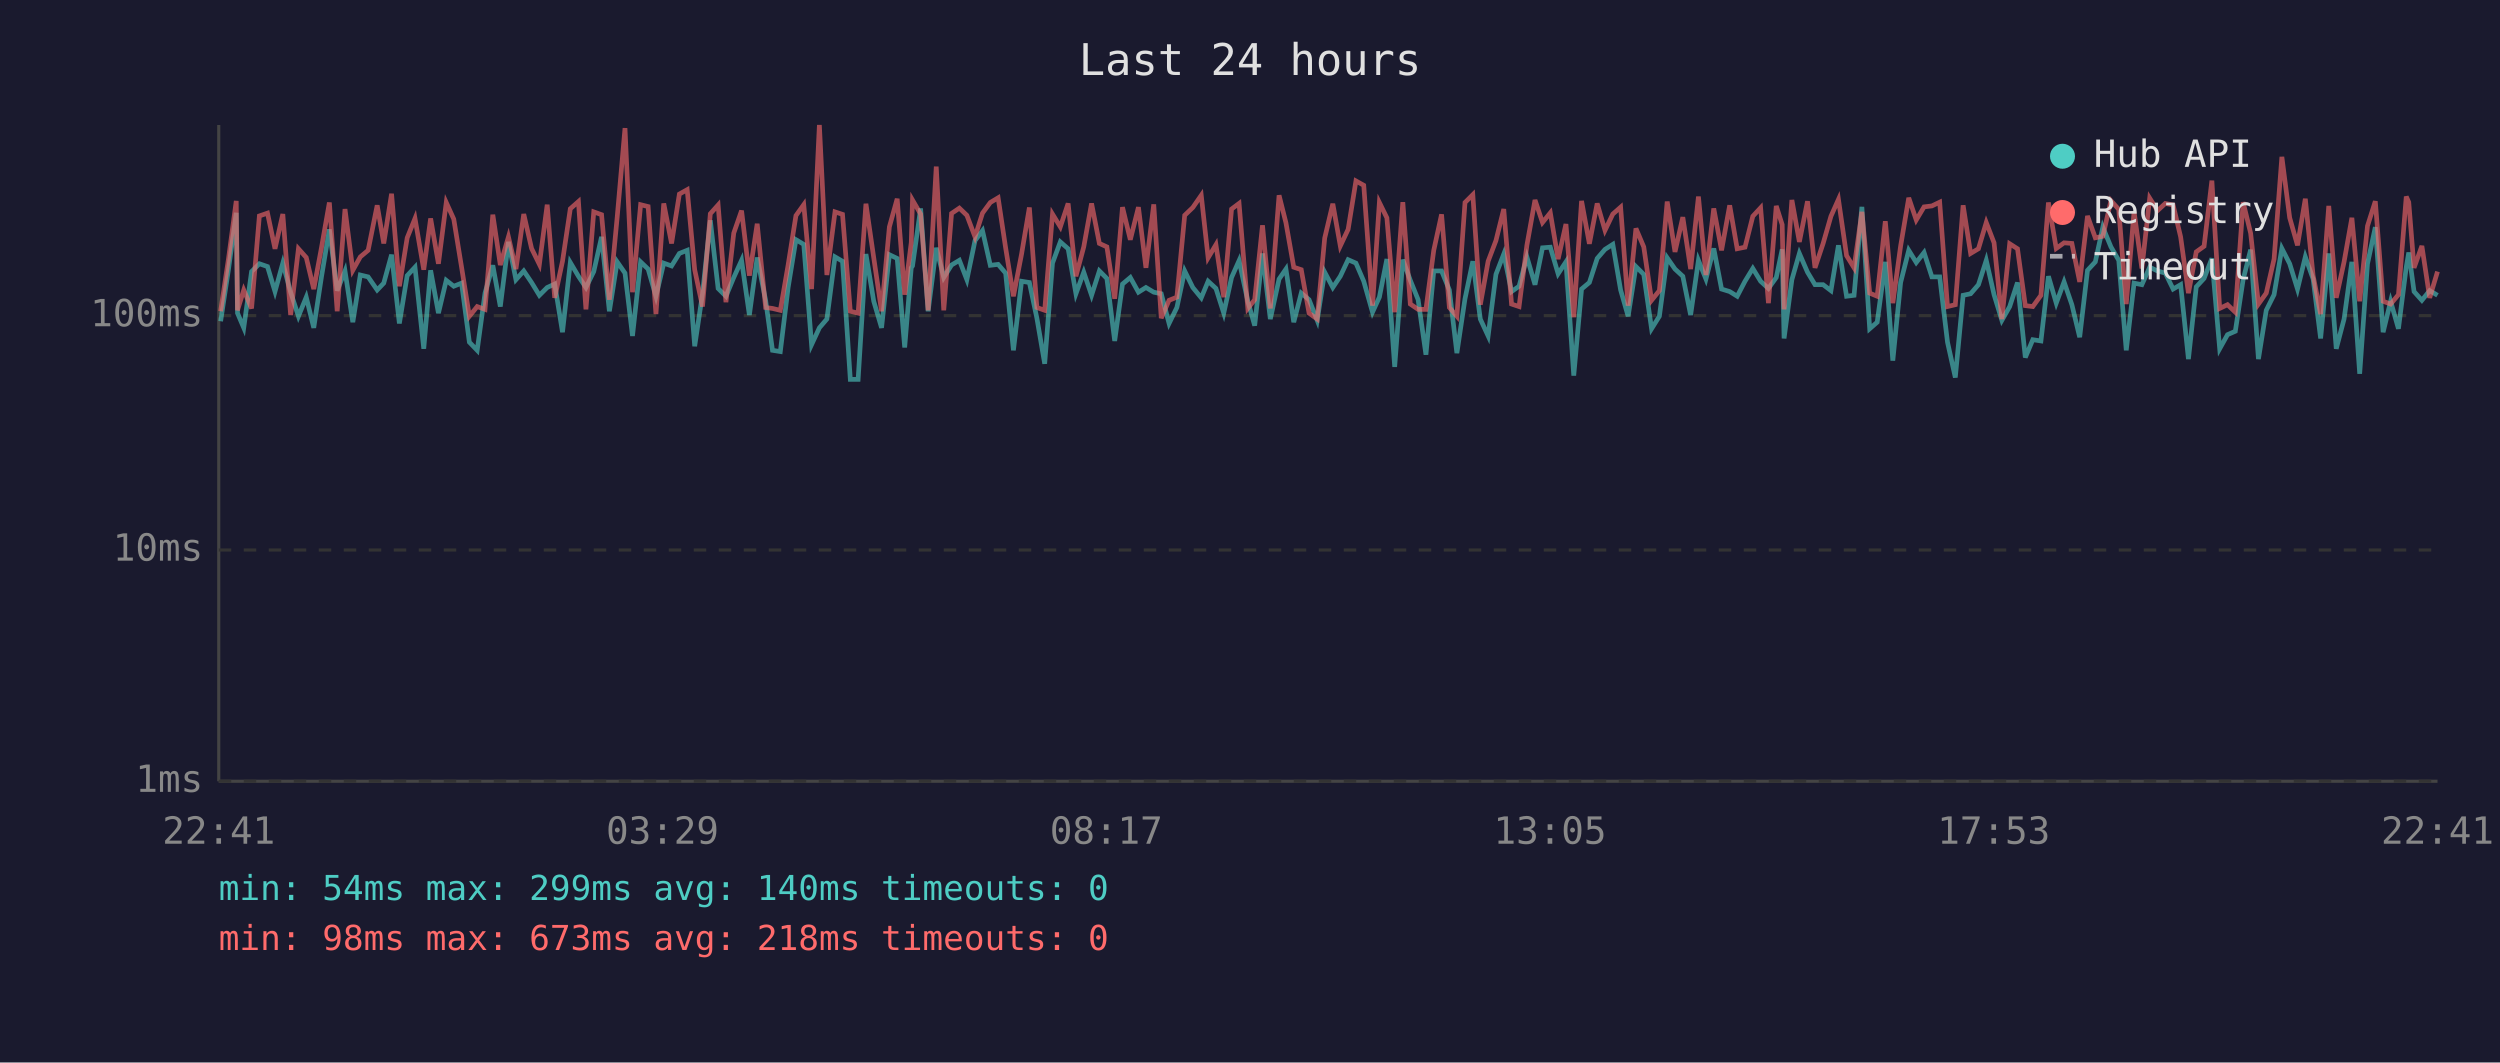
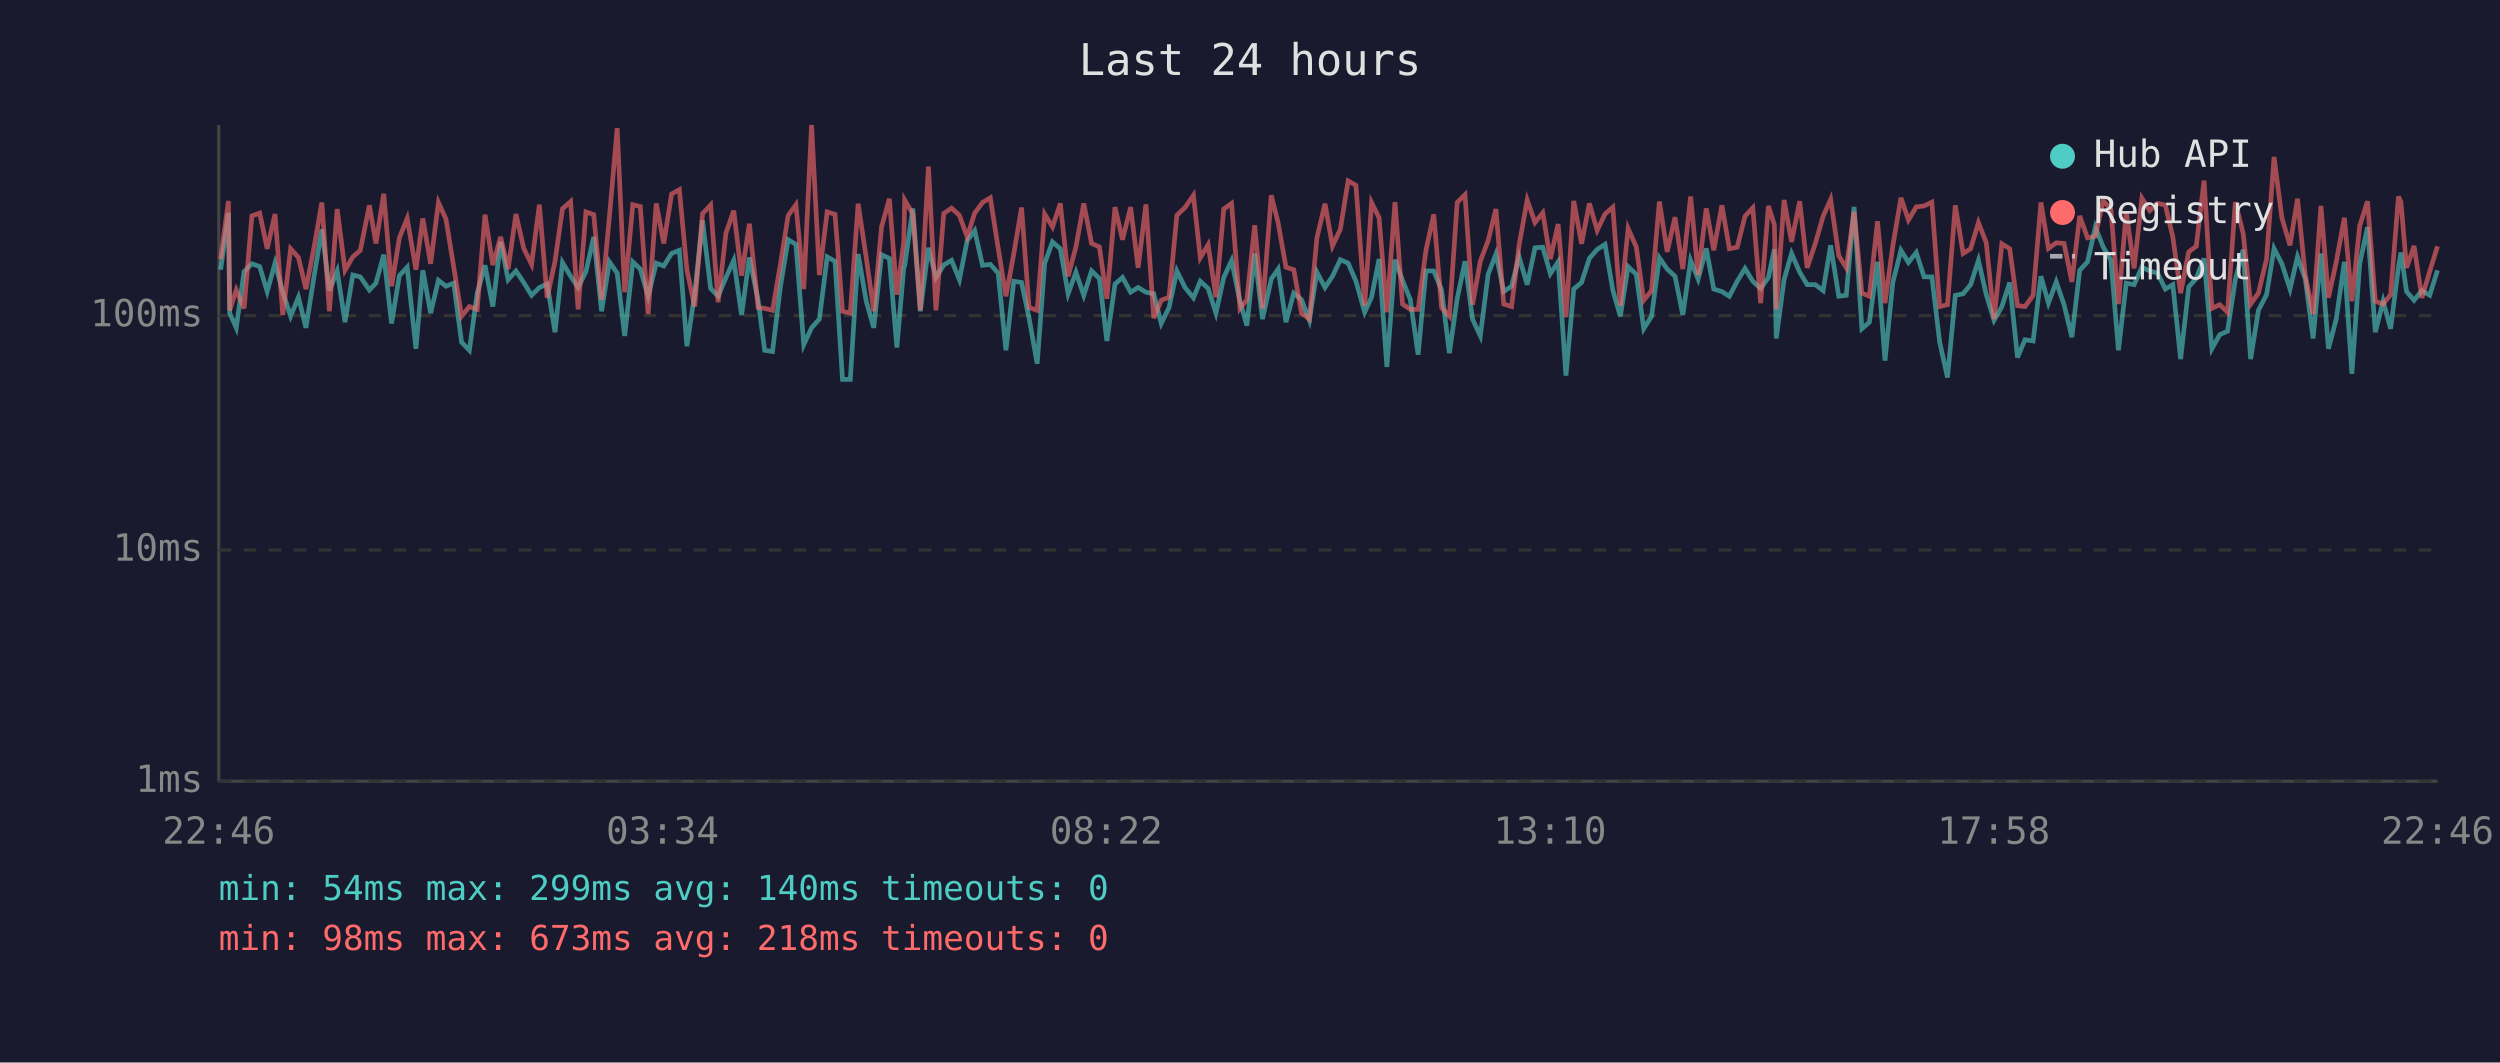
<svg xmlns="http://www.w3.org/2000/svg" viewBox="0 0 800 340" font-family="monospace" font-size="12">
  <rect width="800" height="340" fill="#1a1a2e" />
  <text x="400" y="24" fill="#e0e0e0" font-size="14" text-anchor="middle">Last 24 hours</text>
  <line x1="70" y1="40" x2="70" y2="250" stroke="#444" stroke-width="1" />
  <line x1="70" y1="250" x2="780" y2="250" stroke="#444" stroke-width="1" />
  <line x1="70" y1="250" x2="780" y2="250" stroke="#333" stroke-width="1" stroke-dasharray="4" />
  <text x="65" y="250" fill="#888" text-anchor="end" dominant-baseline="middle">1ms</text>
  <line x1="70" y1="176" x2="780" y2="176" stroke="#333" stroke-width="1" stroke-dasharray="4" />
  <text x="65" y="176" fill="#888" text-anchor="end" dominant-baseline="middle">10ms</text>
  <line x1="70" y1="101" x2="780" y2="101" stroke="#333" stroke-width="1" stroke-dasharray="4" />
  <text x="65" y="101" fill="#888" text-anchor="end" dominant-baseline="middle">100ms</text>
-   <text x="70" y="270" fill="#888" text-anchor="middle">22:41</text>
-   <text x="212" y="270" fill="#888" text-anchor="middle">03:29</text>
-   <text x="354" y="270" fill="#888" text-anchor="middle">08:17</text>
-   <text x="496" y="270" fill="#888" text-anchor="middle">13:05</text>
-   <text x="638" y="270" fill="#888" text-anchor="middle">17:53</text>
-   <text x="780" y="270" fill="#888" text-anchor="middle">22:41</text>
-   <polyline points="70.6,102.8 73.1,86.3 75.6,68.1 76.0,100.2 78.0,104.9 80.5,86.9 83.0,84.4 85.6,85.3 88.0,93.3 90.5,84.2 93.0,93.5 95.5,101.2 98.0,95.1 100.4,104.9 102.9,88.4 105.4,73.4 107.9,93.0 110.4,86.7 112.9,103.1 115.3,88.0 117.8,88.6 120.7,92.8 122.8,90.6 125.3,81.5 127.8,103.5 130.3,88.2 132.8,85.5 135.6,111.6 137.8,86.5 140.3,100.2 142.8,89.7 145.2,91.6 147.7,90.6 150.2,109.5 152.7,112.1 155.2,93.8 157.7,84.9 160.1,98.1 162.7,77.4 165.1,89.5 167.6,86.7 170.1,90.4 172.6,94.5 175.1,92.0 177.5,90.9 180.0,106.3 182.5,84.0 185.1,88.4 187.5,92.0 190.0,86.9 192.5,75.8 195.0,99.6 197.5,83.8 200.0,87.4 202.4,107.5 205.0,83.8 207.4,86.1 209.9,94.8 212.4,84.2 214.9,85.1 217.4,81.1 219.9,80.1 222.3,110.8 224.8,94.0 227.3,70.5 229.8,92.3 232.3,94.8 234.8,88.8 237.3,83.3 239.8,100.8 242.3,82.4 245.0,96.1 247.2,112.1 249.7,112.5 252.2,92.0 254.7,76.7 257.2,78.2 259.7,110.3 262.2,104.9 264.6,102.1 267.2,82.2 269.6,83.6 272.1,121.4 274.6,121.4 277.1,81.3 279.6,96.4 282.1,104.9 284.6,81.5 287.1,82.7 289.5,111.2 291.6,85.7 292.0,85.1 294.6,66.7 297.0,99.6 299.6,79.3 302.0,88.8 304.5,84.8 307.0,83.3 309.4,89.5 312.0,77.0 314.4,73.8 316.9,84.9 319.4,84.6 321.8,87.4 324.3,112.1 326.9,90.0 329.4,90.4 331.8,101.8 334.3,116.4 336.8,84.2 339.3,77.4 341.8,79.6 344.3,94.0 346.8,87.1 349.3,94.5 351.8,86.7 354.2,89.1 356.7,109.1 359.2,90.9 361.7,88.8 364.3,93.5 366.7,92.0 369.2,93.5 371.6,94.0 374.1,103.5 376.6,98.4 379.1,86.7 381.7,92.0 384.4,95.3 386.6,90.0 389.1,92.3 391.6,100.2 394.1,88.8 396.5,83.4 399.3,96.4 401.5,104.2 404.0,81.1 406.5,102.1 409.3,89.3 411.5,86.1 414.0,103.1 416.4,93.8 418.9,95.9 421.5,102.5 423.9,87.1 426.5,92.0 428.9,88.4 431.4,83.1 433.9,84.2 436.4,90.0 439.2,99.9 441.4,95.1 443.8,82.9 446.3,117.4 448.9,83.1 451.3,89.7 453.8,95.9 456.3,113.5 458.8,86.7 461.3,86.7 463.8,92.8 466.2,113.0 468.8,95.6 471.3,83.6 473.7,102.1 476.2,107.5 478.7,87.8 481.2,81.3 483.7,93.3 486.1,91.6 488.6,82.2 491.2,91.1 493.6,79.3 496.1,79.1 498.6,87.6 501.1,83.8 503.6,120.2 506.1,92.5 508.6,90.4 511.1,82.7 513.6,79.8 516.1,78.2 518.6,92.8 521.0,101.2 523.5,85.3 526.0,87.8 528.5,105.2 531.0,101.2 533.5,82.5 536.0,86.1 538.5,88.4 541.0,100.8 543.5,83.3 545.9,89.3 548.4,79.5 550.9,92.5 553.5,93.3 555.9,94.8 558.4,90.0 560.9,85.9 563.4,90.0 565.9,92.3 568.4,88.8 570.3,79.8 570.9,108.3 573.4,89.5 575.8,81.1 578.4,87.1 580.8,91.1 583.4,91.1 585.9,93.0 588.3,78.5 590.9,94.8 593.3,94.5 595.8,66.2 598.3,105.2 600.7,103.1 603.3,83.8 605.7,115.4 608.2,90.4 610.8,80.1 613.2,84.0 615.7,80.8 618.2,88.6 620.7,88.6 623.2,109.5 625.7,120.8 628.2,94.5 630.6,94.0 633.1,91.1 635.6,83.3 638.1,94.3 640.6,102.5 643.1,98.1 645.6,90.4 648.1,114.4 650.5,108.7 653.1,109.1 655.5,88.4 658.0,97.0 660.5,90.2 663.0,97.5 665.5,107.9 668.0,86.5 670.5,83.8 672.9,72.7 675.5,79.0 678.0,83.3 680.4,112.1 682.9,90.6 685.4,91.1 687.9,85.5 690.4,86.7 692.9,87.4 695.4,92.5 697.8,91.1 700.3,114.9 702.8,91.8 705.3,89.1 707.8,82.7 710.3,111.6 712.8,107.1 715.3,106.0 717.8,89.5 720.2,79.9 722.7,114.9 725.2,99.3 727.7,94.3 730.2,79.5 732.7,84.4 735.2,92.5 737.7,82.2 740.2,89.3 742.6,108.3 745.2,81.1 747.6,111.6 750.1,102.1 752.6,83.8 755.1,119.6 757.6,84.4 760.1,72.7 762.6,106.3 765.0,96.4 767.5,105.2 770.0,85.5 770.8,80.8 772.5,93.3 775.0,96.1 777.5,93.0 780.0,94.5" fill="none" stroke="#4ecdc4" stroke-width="1.5" opacity="0.6" />
-   <polyline points="70.6,99.6 73.1,82.9 75.6,64.3 76.0,99.3 78.0,92.8 80.5,98.7 83.0,69.1 85.6,68.2 88.0,79.6 90.5,68.5 93.0,100.8 95.5,79.6 98.0,82.4 100.4,92.5 102.9,79.1 105.4,64.8 107.9,99.6 110.4,66.9 112.9,86.5 115.3,82.2 117.8,80.1 120.7,65.7 122.8,77.9 125.3,62.0 127.8,91.6 130.3,76.1 132.8,69.9 135.6,86.3 137.8,69.9 140.3,84.4 142.8,64.8 145.2,70.1 147.7,85.5 150.2,101.2 152.7,98.1 155.2,99.0 157.7,68.7 160.1,84.8 162.7,75.8 165.1,86.1 167.6,68.5 170.1,79.5 172.6,84.6 175.1,65.5 177.5,95.3 180.0,83.6 182.5,66.8 185.1,64.5 187.5,99.0 190.0,67.8 192.5,68.7 195.0,95.9 197.5,69.5 200.0,41.0 202.4,93.5 205.0,65.5 207.4,66.1 209.9,100.5 212.4,65.1 214.9,77.9 217.4,62.1 219.9,60.7 222.3,86.3 224.8,98.1 227.3,68.4 229.8,65.6 232.3,96.7 234.8,74.6 237.3,67.4 239.8,88.2 242.3,71.6 245.0,98.4 247.2,98.7 249.7,99.3 252.2,84.8 254.7,69.0 257.2,65.5 259.7,92.5 262.2,40.0 264.6,88.0 267.2,67.8 269.6,68.6 272.1,99.6 274.6,100.2 277.1,65.2 279.6,82.5 282.1,99.6 284.6,72.6 287.1,63.6 289.5,94.3 291.6,77.6 292.0,64.0 294.6,68.5 297.0,99.3 299.6,53.3 302.0,99.3 304.5,68.3 307.0,66.6 309.4,68.9 312.0,75.8 314.4,68.2 316.9,64.8 319.4,63.3 321.8,79.3 324.3,94.8 326.9,81.3 329.4,66.4 331.8,98.4 334.3,99.3 336.8,68.5 339.3,72.6 341.8,65.1 344.3,88.4 346.8,79.0 349.3,65.1 351.8,77.9 354.2,79.0 356.7,95.6 359.2,66.3 361.7,76.7 364.3,66.3 366.7,85.7 369.2,65.4 371.6,101.8 374.1,96.1 376.6,95.1 379.1,68.9 381.7,66.4 384.4,62.5 386.6,82.5 389.1,78.3 391.6,95.1 394.1,66.9 396.5,65.1 399.3,98.7 401.5,95.9 404.0,72.1 406.5,98.7 409.3,62.5 411.5,71.3 414.0,85.5 416.4,86.3 418.9,100.2 421.5,102.1 423.9,76.2 426.5,65.2 428.9,78.7 431.4,73.4 433.9,57.9 436.4,59.3 439.2,97.8 441.4,64.8 443.8,69.7 446.3,99.9 448.9,64.7 451.3,97.3 453.8,99.0 456.3,99.0 458.8,80.1 461.3,68.6 463.8,98.4 466.2,101.2 468.8,64.8 471.3,62.3 473.7,97.5 476.2,83.6 478.7,77.0 481.2,66.9 483.7,97.3 486.1,98.1 488.6,78.5 491.2,64.0 493.6,71.2 496.1,68.1 498.6,82.9 501.1,71.7 503.6,101.5 506.1,64.3 508.6,78.0 511.1,65.1 513.6,73.7 516.1,68.5 518.6,66.3 521.0,97.8 523.5,73.1 526.0,79.0 528.5,96.1 531.0,93.0 533.5,64.5 536.0,80.6 538.5,69.5 541.0,86.1 543.5,62.9 545.9,88.0 548.4,66.7 550.9,80.1 553.5,65.7 555.9,79.6 558.4,79.1 560.9,69.2 563.4,66.5 565.9,97.0 568.4,65.9 570.3,71.9 570.9,99.0 573.4,64.0 575.8,77.4 578.4,64.4 580.8,85.7 583.4,77.9 585.9,69.2 588.3,63.8 590.9,81.8 593.3,85.7 595.8,67.8 598.3,93.8 600.7,94.8 603.3,70.8 605.7,97.0 608.2,78.7 610.8,63.3 613.2,70.4 615.7,66.2 618.2,65.9 620.7,64.7 623.2,98.1 625.7,97.5 628.2,65.7 630.6,81.1 633.1,79.6 635.6,71.2 638.1,77.7 640.6,102.1 643.1,78.0 645.6,79.6 648.1,97.8 650.5,98.1 653.1,94.5 655.5,64.8 658.0,79.5 660.5,77.7 663.0,77.9 665.5,90.2 668.0,69.1 670.5,76.1 672.9,75.6 675.5,64.2 678.0,67.0 680.4,97.3 682.9,67.7 685.4,85.9 687.9,63.4 690.4,67.4 692.9,65.1 695.4,65.6 697.8,75.8 700.3,93.8 702.8,80.6 705.3,78.8 707.8,57.8 710.3,98.7 712.8,97.5 715.3,99.9 717.8,64.7 720.2,74.6 722.7,97.3 725.2,93.8 727.7,82.9 730.2,50.2 732.7,69.7 735.2,78.5 737.7,63.6 740.2,88.2 742.6,100.5 745.2,65.9 747.6,95.3 750.1,83.8 752.6,69.7 755.1,96.4 757.6,72.3 760.1,64.4 762.6,96.4 765.0,97.3 767.5,94.3 770.0,62.9 770.8,64.7 772.5,85.7 775.0,78.7 777.5,95.3 780.0,86.9" fill="none" stroke="#ff6b6b" stroke-width="1.5" opacity="0.6" />
+   <text x="70" y="270" fill="#888" text-anchor="middle">22:46</text>
+   <text x="212" y="270" fill="#888" text-anchor="middle">03:34</text>
+   <text x="354" y="270" fill="#888" text-anchor="middle">08:22</text>
+   <text x="496" y="270" fill="#888" text-anchor="middle">13:10</text>
+   <text x="638" y="270" fill="#888" text-anchor="middle">17:58</text>
+   <text x="780" y="270" fill="#888" text-anchor="middle">22:46</text>
+   <polyline points="70.6,86.3 73.1,68.1 73.5,100.2 75.6,104.9 78.1,86.9 80.6,84.4 83.1,85.3 85.5,93.3 88.0,84.2 90.5,93.5 93.0,101.2 95.5,95.1 97.9,104.9 100.5,88.4 103.0,73.4 105.4,93.0 107.9,86.7 110.4,103.1 112.9,88.0 115.3,88.6 118.2,92.8 120.3,90.6 122.8,81.5 125.3,103.5 127.8,88.2 130.3,85.5 133.1,111.6 135.3,86.5 137.8,100.2 140.3,89.7 142.7,91.6 145.2,90.6 147.7,109.5 150.2,112.1 152.7,93.8 155.2,84.9 157.7,98.1 160.2,77.4 162.6,89.5 165.1,86.7 167.6,90.4 170.1,94.5 172.6,92.0 175.1,90.9 177.6,106.3 180.0,84.0 182.6,88.4 185.0,92.0 187.5,86.9 190.0,75.8 192.5,99.6 195.0,83.8 197.5,87.4 199.9,107.5 202.5,83.8 204.9,86.1 207.4,94.8 210.0,84.2 212.4,85.1 214.9,81.1 217.4,80.1 219.8,110.8 222.3,94.0 224.8,70.5 227.4,92.3 229.8,94.8 232.3,88.8 234.8,83.3 237.3,100.8 239.8,82.4 242.6,96.1 244.7,112.1 247.2,112.5 249.7,92.0 252.2,76.7 254.7,78.2 257.2,110.3 259.7,104.9 262.2,102.1 264.7,82.2 267.2,83.6 269.6,121.4 272.1,121.4 274.6,81.3 277.2,96.4 279.6,104.9 282.1,81.5 284.6,82.7 287.0,111.2 289.2,85.7 289.5,85.1 292.1,66.7 294.5,99.6 297.1,79.3 299.5,88.8 302.0,84.8 304.5,83.3 307.0,89.5 309.5,77.0 311.9,73.8 314.4,84.9 316.9,84.6 319.4,87.4 321.9,112.1 324.4,90.0 326.9,90.4 329.3,101.8 331.9,116.4 334.3,84.2 336.8,77.4 339.3,79.6 341.8,94.0 344.3,87.1 346.8,94.5 349.3,86.7 351.8,89.1 354.2,109.1 356.8,90.9 359.2,88.8 361.8,93.5 364.2,92.0 366.7,93.5 369.2,94.0 371.6,103.5 374.1,98.4 376.6,86.7 379.2,92.0 381.9,95.3 384.1,90.0 386.6,92.3 389.1,100.2 391.6,88.8 394.1,83.4 396.8,96.4 399.0,104.2 401.5,81.1 404.0,102.1 406.8,89.3 409.0,86.1 411.5,103.1 414.0,93.8 416.5,95.9 419.0,102.5 421.4,87.1 424.0,92.0 426.4,88.4 428.9,83.1 431.4,84.2 433.9,90.0 436.7,99.9 438.9,95.1 441.3,82.9 443.8,117.4 446.4,83.1 448.8,89.7 451.3,95.9 453.8,113.5 456.3,86.7 458.8,86.7 461.3,92.8 463.8,113.0 466.3,95.6 468.8,83.6 471.2,102.1 473.7,107.5 476.2,87.8 478.7,81.3 481.2,93.3 483.7,91.6 486.1,82.2 488.7,91.1 491.2,79.3 493.7,79.1 496.1,87.6 498.6,83.8 501.1,120.2 503.6,92.5 506.1,90.4 508.6,82.7 511.1,79.8 513.6,78.2 516.1,92.8 518.5,101.2 521.0,85.3 523.6,87.8 526.0,105.2 528.5,101.2 531.0,82.5 533.5,86.1 536.0,88.4 538.5,100.8 541.0,83.3 543.4,89.3 546.0,79.5 548.4,92.5 551.0,93.3 553.4,94.8 555.9,90.0 558.4,85.9 560.9,90.0 563.4,92.3 565.9,88.8 567.8,79.8 568.4,108.3 570.9,89.5 573.3,81.1 575.9,87.1 578.3,91.1 580.9,91.1 583.4,93.0 585.8,78.5 588.4,94.8 590.8,94.5 593.3,66.2 595.8,105.2 598.2,103.1 600.8,83.8 603.2,115.4 605.7,90.4 608.3,80.1 610.7,84.0 613.2,80.8 615.7,88.6 618.2,88.6 620.7,109.5 623.2,120.8 625.7,94.5 628.2,94.0 630.6,91.1 633.1,83.3 635.6,94.3 638.1,102.5 640.6,98.1 643.1,90.4 645.6,114.4 648.0,108.7 650.6,109.1 653.1,88.4 655.5,97.0 658.0,90.2 660.5,97.5 663.0,107.9 665.5,86.5 668.0,83.8 670.5,72.7 673.0,79.0 675.5,83.3 677.9,112.1 680.4,90.6 682.9,91.1 685.4,85.5 687.9,86.7 690.4,87.4 692.9,92.5 695.3,91.1 697.8,114.9 700.4,91.8 702.8,89.1 705.3,82.7 707.8,111.6 710.3,107.1 712.8,106.0 715.3,89.5 717.8,79.9 720.2,114.9 722.7,99.3 725.3,94.3 727.7,79.5 730.2,84.4 732.8,92.5 735.2,82.2 737.7,89.3 740.2,108.3 742.7,81.1 745.1,111.6 747.6,102.1 750.2,83.8 752.6,119.6 755.1,84.4 757.6,72.7 760.1,106.3 762.6,96.4 765.0,105.2 767.5,85.5 768.3,80.8 770.1,93.3 772.5,96.1 775.0,93.0 777.5,94.5 780.0,86.5" fill="none" stroke="#4ecdc4" stroke-width="1.5" opacity="0.6" />
+   <polyline points="70.6,82.9 73.1,64.3 73.5,99.3 75.6,92.8 78.1,98.7 80.6,69.1 83.1,68.2 85.5,79.6 88.0,68.5 90.5,100.8 93.0,79.6 95.5,82.4 97.9,92.5 100.5,79.1 103.0,64.8 105.4,99.6 107.9,66.9 110.4,86.5 112.9,82.2 115.3,80.1 118.2,65.7 120.3,77.9 122.8,62.0 125.3,91.6 127.8,76.1 130.3,69.9 133.1,86.3 135.3,69.9 137.8,84.4 140.3,64.8 142.7,70.1 145.2,85.5 147.7,101.2 150.2,98.1 152.7,99.0 155.2,68.7 157.7,84.8 160.2,75.8 162.6,86.1 165.1,68.5 167.6,79.5 170.1,84.6 172.6,65.5 175.1,95.3 177.6,83.6 180.0,66.8 182.6,64.5 185.0,99.0 187.5,67.8 190.0,68.7 192.5,95.9 195.0,69.5 197.5,41.0 199.9,93.5 202.5,65.5 204.9,66.1 207.4,100.5 210.0,65.1 212.4,77.9 214.9,62.1 217.4,60.7 219.8,86.3 222.3,98.1 224.8,68.4 227.4,65.6 229.8,96.7 232.3,74.6 234.8,67.4 237.3,88.2 239.8,71.6 242.6,98.4 244.7,98.7 247.2,99.3 249.7,84.8 252.2,69.0 254.7,65.5 257.2,92.5 259.7,40.0 262.2,88.0 264.7,67.8 267.2,68.6 269.6,99.6 272.1,100.2 274.6,65.2 277.2,82.5 279.6,99.6 282.1,72.6 284.6,63.6 287.0,94.3 289.2,77.6 289.5,64.0 292.1,68.5 294.5,99.3 297.1,53.3 299.5,99.3 302.0,68.3 304.5,66.6 307.0,68.9 309.5,75.8 311.9,68.2 314.4,64.8 316.9,63.3 319.4,79.3 321.9,94.8 324.4,81.3 326.9,66.4 329.3,98.4 331.9,99.3 334.3,68.5 336.8,72.6 339.3,65.1 341.8,88.4 344.3,79.0 346.8,65.1 349.3,77.9 351.8,79.0 354.2,95.6 356.8,66.3 359.2,76.7 361.8,66.3 364.2,85.7 366.7,65.4 369.2,101.8 371.6,96.1 374.1,95.1 376.6,68.9 379.2,66.4 381.9,62.5 384.1,82.5 386.6,78.3 389.1,95.1 391.6,66.9 394.1,65.1 396.8,98.7 399.0,95.9 401.5,72.1 404.0,98.7 406.8,62.5 409.0,71.3 411.5,85.5 414.0,86.3 416.5,100.2 419.0,102.1 421.4,76.2 424.0,65.2 426.4,78.7 428.9,73.4 431.4,57.9 433.9,59.3 436.7,97.8 438.9,64.8 441.3,69.7 443.8,99.9 446.4,64.7 448.8,97.3 451.3,99.0 453.8,99.0 456.3,80.1 458.8,68.6 461.3,98.4 463.8,101.2 466.3,64.8 468.8,62.3 471.2,97.5 473.7,83.6 476.2,77.0 478.7,66.9 481.2,97.3 483.7,98.1 486.1,78.5 488.7,64.0 491.2,71.2 493.7,68.1 496.1,82.9 498.6,71.7 501.1,101.5 503.6,64.3 506.1,78.0 508.6,65.1 511.1,73.7 513.6,68.5 516.1,66.3 518.5,97.8 521.0,73.1 523.6,79.0 526.0,96.1 528.5,93.0 531.0,64.5 533.5,80.6 536.0,69.5 538.5,86.1 541.0,62.9 543.4,88.0 546.0,66.7 548.4,80.1 551.0,65.7 553.4,79.6 555.9,79.1 558.4,69.2 560.9,66.5 563.4,97.0 565.9,65.9 567.8,71.9 568.4,99.0 570.9,64.0 573.3,77.4 575.9,64.4 578.3,85.7 580.9,77.9 583.4,69.2 585.8,63.8 588.4,81.8 590.8,85.7 593.3,67.8 595.8,93.8 598.2,94.8 600.8,70.8 603.2,97.0 605.7,78.7 608.3,63.3 610.7,70.4 613.2,66.2 615.7,65.9 618.2,64.7 620.7,98.1 623.2,97.5 625.7,65.7 628.2,81.1 630.6,79.6 633.1,71.2 635.6,77.7 638.1,102.1 640.6,78.0 643.1,79.6 645.6,97.8 648.0,98.1 650.6,94.5 653.1,64.8 655.5,79.5 658.0,77.7 660.5,77.9 663.0,90.2 665.5,69.1 668.0,76.1 670.5,75.6 673.0,64.2 675.5,67.0 677.9,97.3 680.4,67.7 682.9,85.9 685.4,63.4 687.9,67.4 690.4,65.1 692.9,65.6 695.3,75.8 697.8,93.8 700.4,80.6 702.8,78.8 705.3,57.8 707.8,98.7 710.3,97.5 712.8,99.9 715.3,64.7 717.8,74.6 720.2,97.3 722.7,93.8 725.3,82.9 727.7,50.2 730.2,69.7 732.8,78.5 735.2,63.6 737.7,88.2 740.2,100.5 742.7,65.9 745.1,95.3 747.6,83.8 750.2,69.7 752.6,96.4 755.1,72.3 757.6,64.4 760.1,96.4 762.6,97.3 765.0,94.3 767.5,62.9 768.3,64.7 770.1,85.7 772.5,78.7 775.0,95.3 777.5,86.9 780.0,78.8" fill="none" stroke="#ff6b6b" stroke-width="1.5" opacity="0.6" />
  <circle cx="660" cy="50" r="4" fill="#4ecdc4" />
  <text x="670" y="50" fill="#e0e0e0" dominant-baseline="middle">Hub API</text>
  <circle cx="660" cy="68" r="4" fill="#ff6b6b" />
  <text x="670" y="68" fill="#e0e0e0" dominant-baseline="middle">Registry</text>
  <line x1="656" y1="82" x2="664" y2="82" stroke="#e0e0e0" stroke-width="1.5" stroke-dasharray="4,3" opacity="0.7" />
  <text x="670" y="86" fill="#e0e0e0" dominant-baseline="middle">Timeout</text>
  <text x="70" y="288" fill="#4ecdc4" font-size="11">min: 54ms  max: 299ms  avg: 140ms  timeouts: 0</text>
  <text x="70" y="304" fill="#ff6b6b" font-size="11">min: 98ms  max: 673ms  avg: 218ms  timeouts: 0</text>
</svg>
